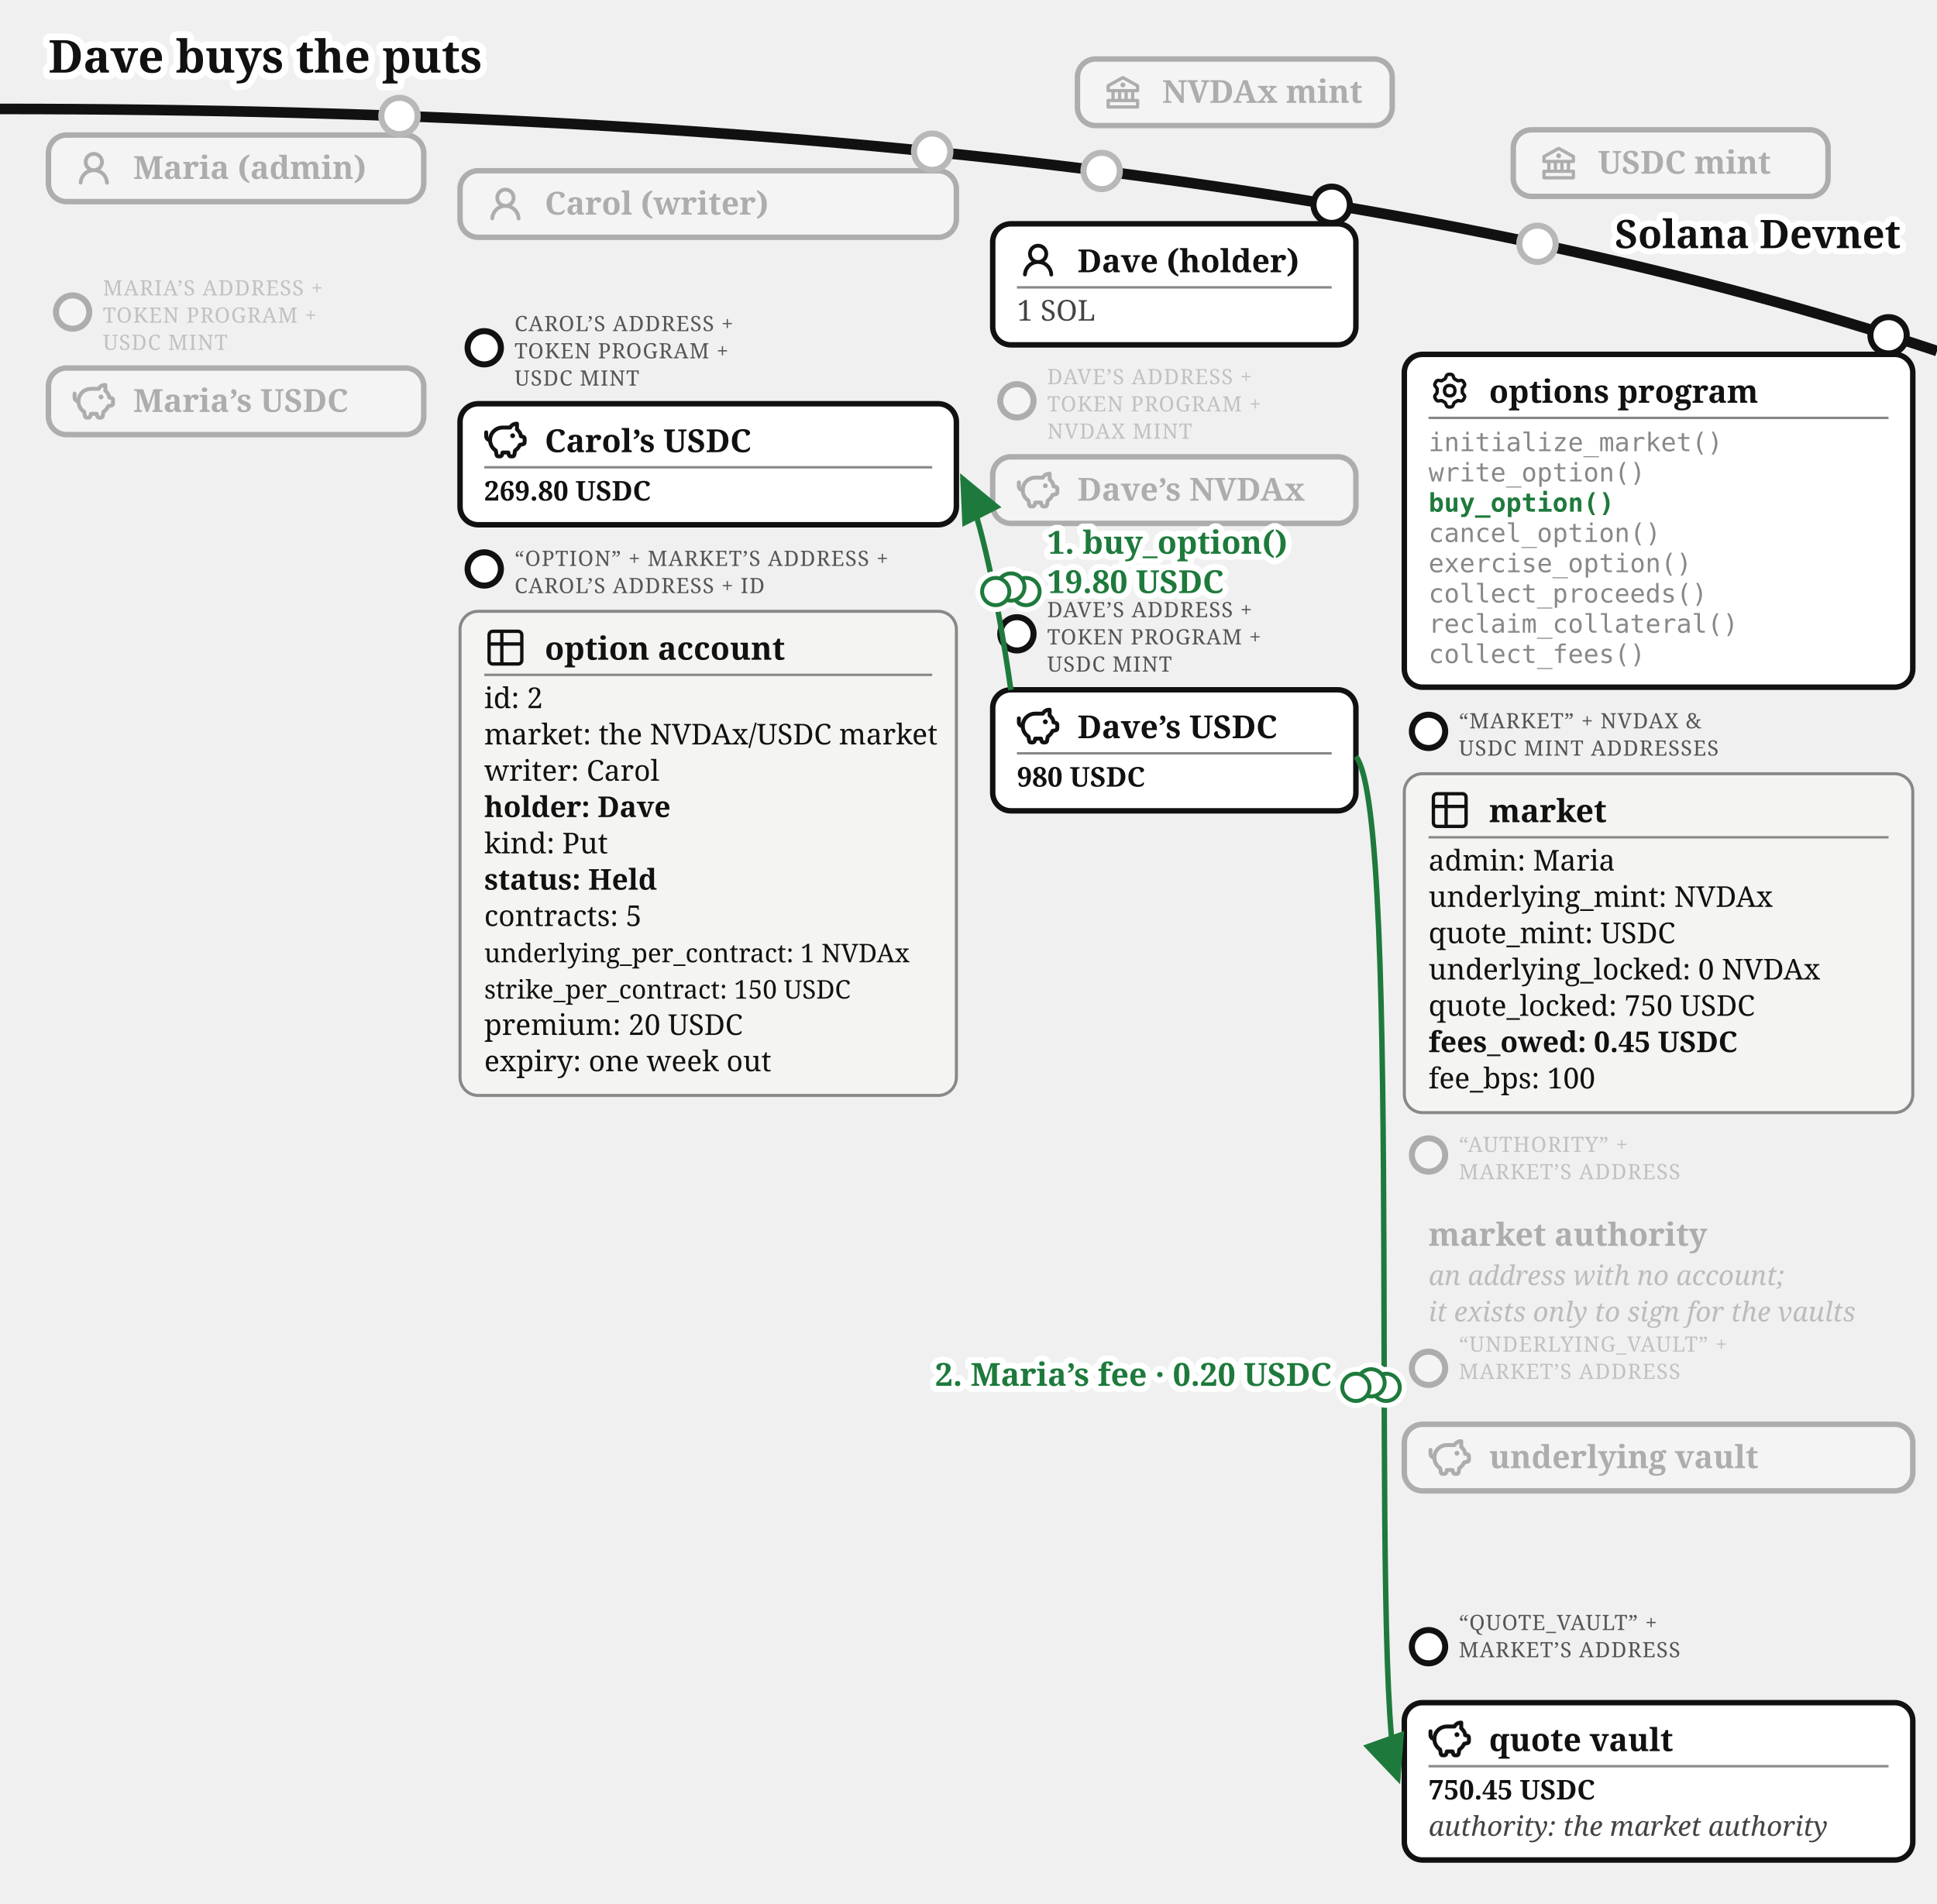
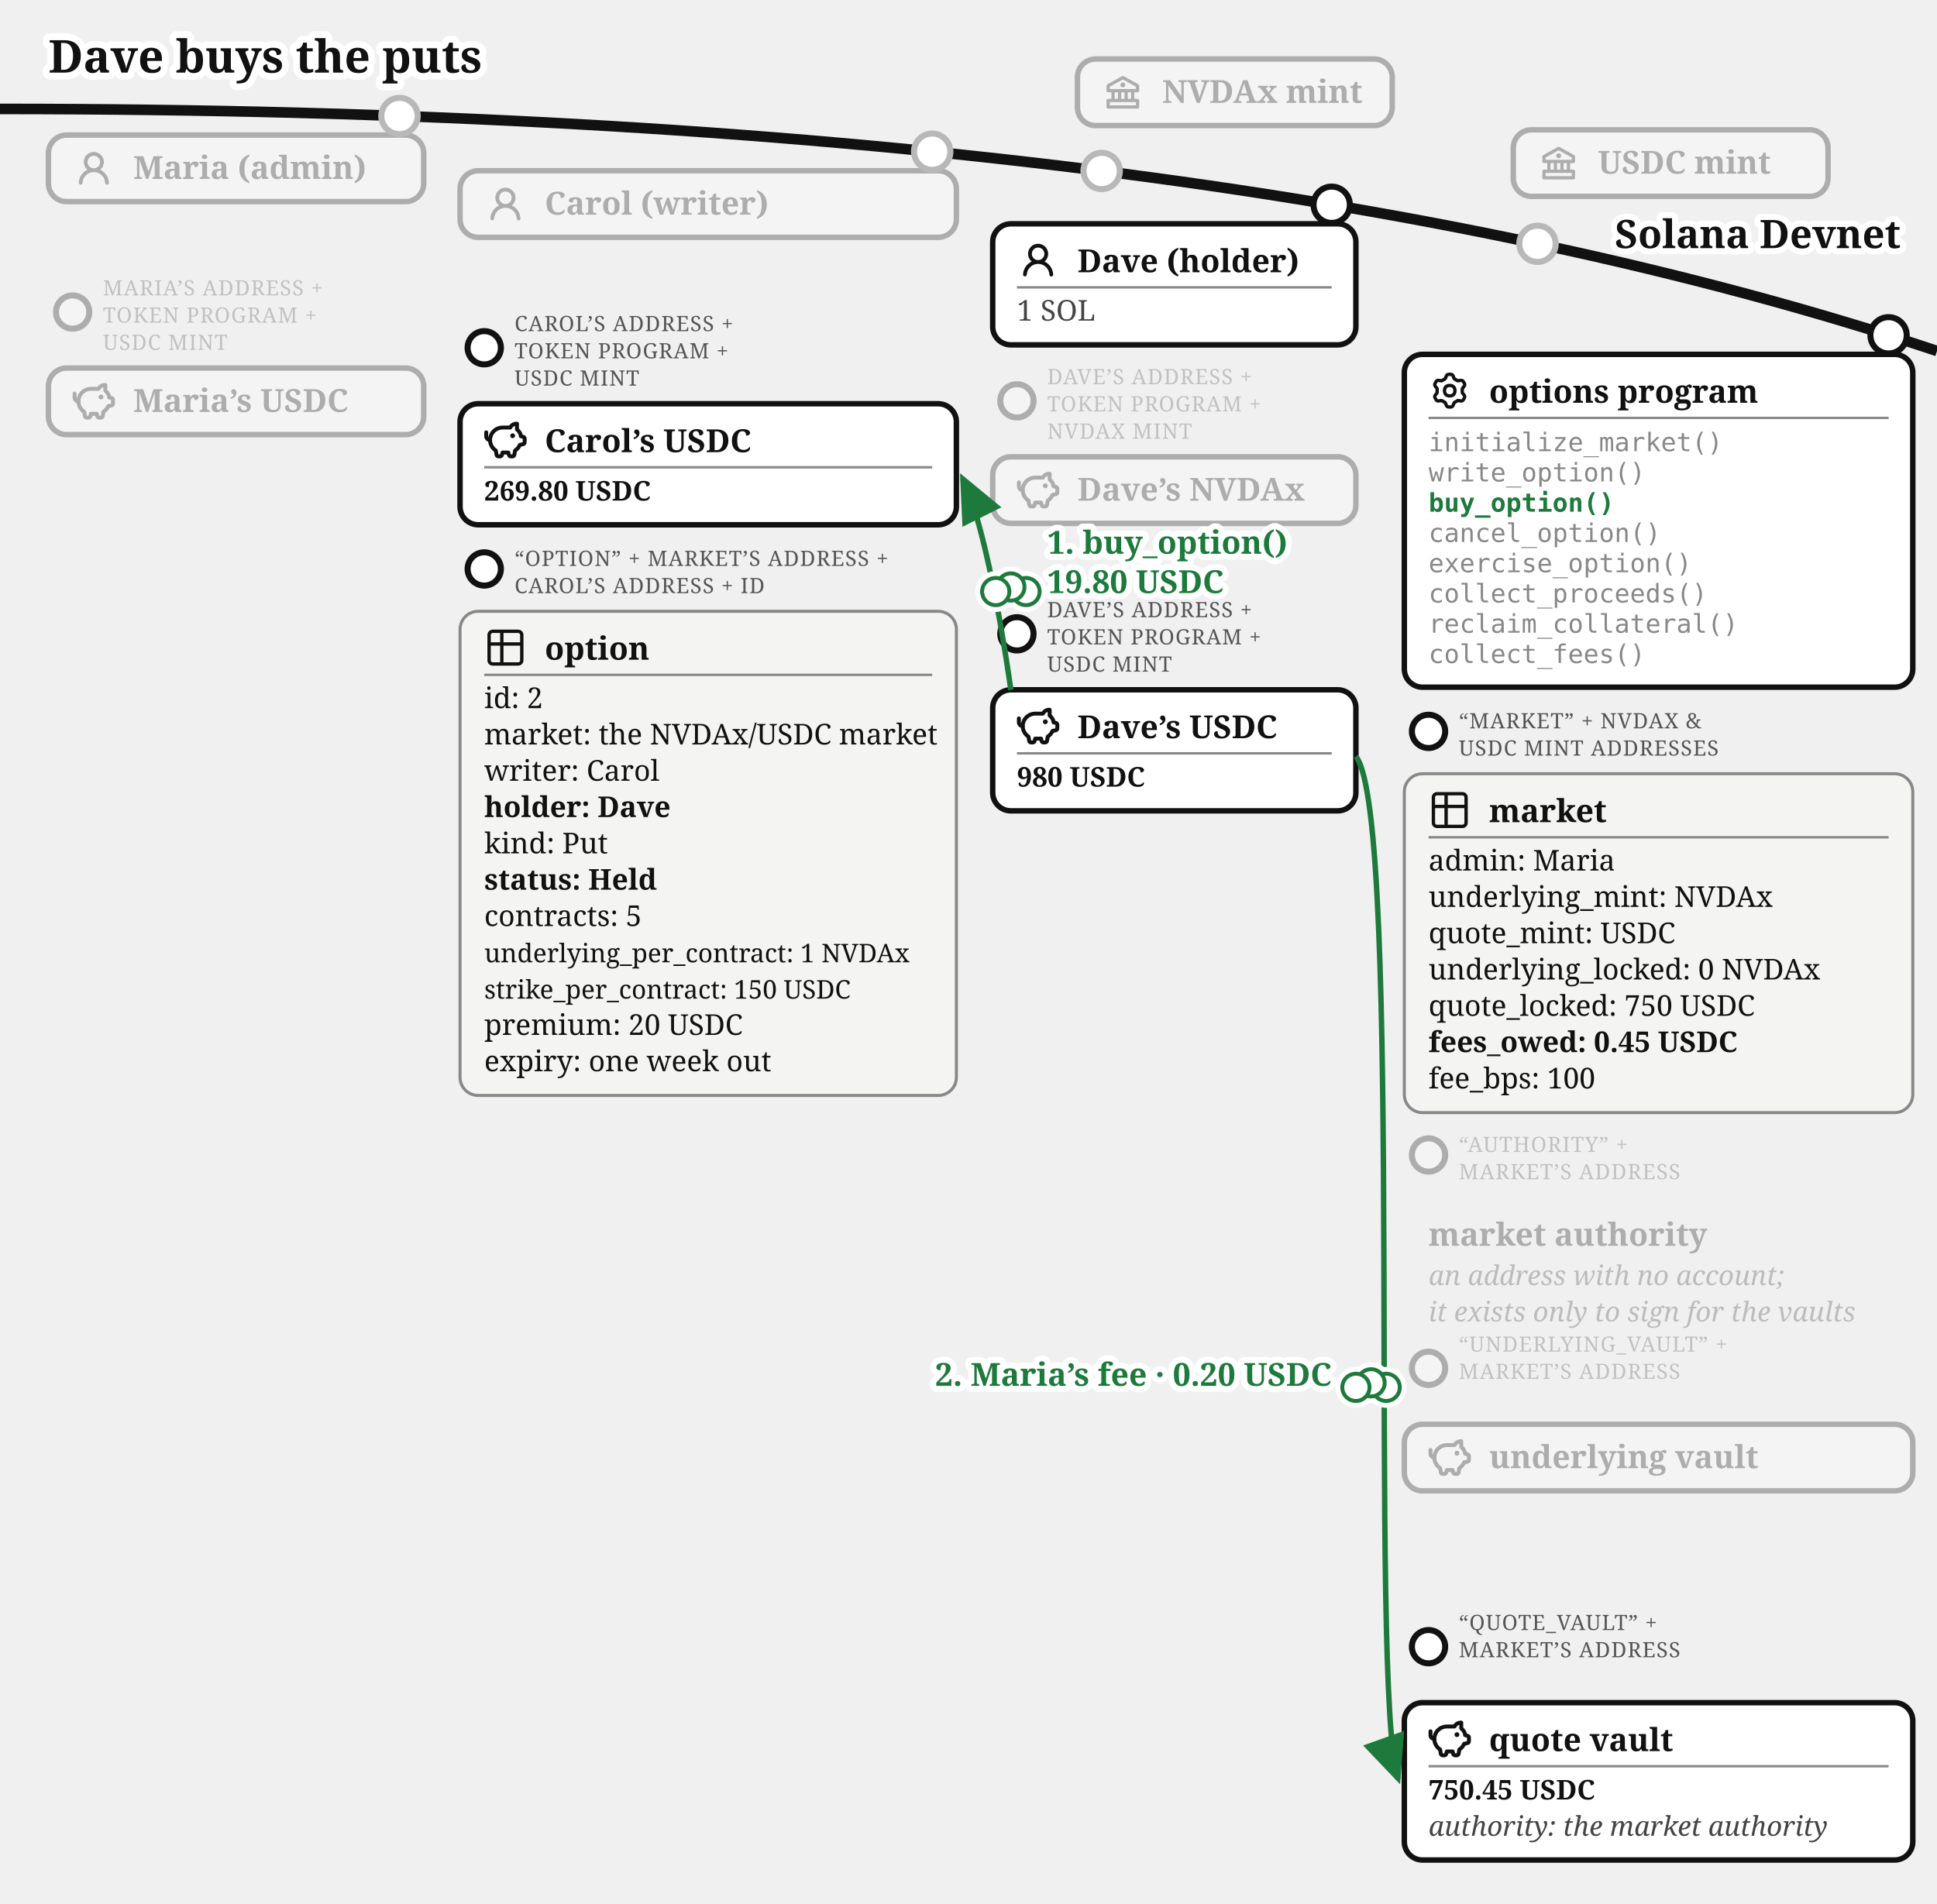
<svg xmlns="http://www.w3.org/2000/svg" viewBox="0 0 640 629" font-family="Gelasio, Georgia, serif" fill="#111">
  <text stroke="#fff" stroke-width="4.5" paint-order="stroke" stroke-linejoin="round" x="16" y="24" font-size="15" font-weight="bold">Dave buys the puts</text>
  <defs>
    <marker id="opt-arr" markerWidth="9" markerHeight="8" refX="8" refY="4" orient="auto">
      <path d="M0,0 L9,4 L0,8 z" fill="#1e7a3c" />
    </marker>
    <marker id="opt-arrg" markerWidth="9" markerHeight="8" refX="8" refY="4" orient="auto">
      <path d="M0,0 L9,4 L0,8 z" fill="#777" />
    </marker>
  </defs>
  <path d="M 0,36 Q 400,36 640,116" fill="none" stroke="#111" stroke-width="3.5" />
  <text stroke="#fff" stroke-width="4" paint-order="stroke" stroke-linejoin="round" x="628" y="82" font-size="13" font-weight="bold" text-anchor="end">Solana Devnet</text>
  <circle cx="364" cy="56.5" r="7" fill="#fff" />
  <g opacity="0.3">
    <circle cx="364" cy="56.5" r="6" fill="#fff" stroke="#111" stroke-width="2" />
    <rect x="356" y="19.5" width="104" height="22" rx="6" fill="#fff" stroke="#111" stroke-width="1.8" />
    <g transform="translate(364,23.5)">
      <g transform="translate(0.52,0.519) scale(0.54)" fill="#111">
        <path d="m21.49 7.13l-9-5a.99.99 0 0 0-.97 0l-9.01 5C2.19 7.31 2 7.64 2 8v3c0 .55.45 1 1 1h2v4H3c-.55 0-1 .45-1 1v4c0 .55.45 1 1 1h18c.55 0 1-.45 1-1v-4c0-.55-.45-1-1-1h-2v-4h2c.55 0 1-.45 1-1V8a1 1 0 0 0-.51-.87M7 12h2v4H7zm6 0v4h-2v-4zm7 6v2H4v-2zm-3-2h-2v-4h2zm3-6H4V8.59l8-4.44l8 4.44z" />
        <path d="M12 6a1.5 1.5 0 1 0 0 3a1.5 1.5 0 1 0 0-3" />
      </g>
    </g>
    <text x="384" y="34" font-size="10.5" font-weight="bold">NVDAx mint</text>
  </g>
  <circle cx="508" cy="80.57" r="7" fill="#fff" />
  <g opacity="0.3">
    <circle cx="508" cy="80.57" r="6" fill="#fff" stroke="#111" stroke-width="2" />
    <rect x="500" y="42.9" width="104" height="22" rx="6" fill="#fff" stroke="#111" stroke-width="1.8" />
    <g transform="translate(508,46.9)">
      <g transform="translate(0.52,0.519) scale(0.54)" fill="#111">
        <path d="m21.49 7.13l-9-5a.99.99 0 0 0-.97 0l-9.01 5C2.19 7.31 2 7.64 2 8v3c0 .55.45 1 1 1h2v4H3c-.55 0-1 .45-1 1v4c0 .55.45 1 1 1h18c.55 0 1-.45 1-1v-4c0-.55-.45-1-1-1h-2v-4h2c.55 0 1-.45 1-1V8a1 1 0 0 0-.51-.87M7 12h2v4H7zm6 0v4h-2v-4zm7 6v2H4v-2zm-3-2h-2v-4h2zm3-6H4V8.59l8-4.44l8 4.44z" />
        <path d="M12 6a1.5 1.5 0 1 0 0 3a1.5 1.5 0 1 0 0-3" />
      </g>
    </g>
    <text x="528" y="57.4" font-size="10.5" font-weight="bold">USDC mint</text>
  </g>
  <circle cx="132" cy="38.33" r="7" fill="#fff" />
  <g opacity="0.3">
    <circle cx="132" cy="38.33" r="6" fill="#fff" stroke="#111" stroke-width="2" />
    <rect x="16" y="44.63" width="124" height="22" rx="6" fill="#fff" stroke="#111" stroke-width="1.8" />
    <g transform="translate(24,48.63)">
      <g transform="translate(0.36,0.767) scale(0.8301)" fill="#111">
        <path d="M10.561 8.073a6 6 0 0 1 3.432 5.142a.75.75 0 1 1-1.498.07a4.5 4.5 0 0 0-8.99 0a.75.75 0 0 1-1.498-.07a6 6 0 0 1 3.431-5.142a3.999 3.999 0 1 1 5.123 0M10.5 5a2.5 2.5 0 1 0-5 0a2.5 2.5 0 0 0 5 0" />
      </g>
    </g>
    <text x="44" y="59.13" font-size="10.5" font-weight="bold">Maria (admin)</text>
  </g>
  <g opacity="0.3">
    <circle cx="24" cy="103.13" r="5.5" fill="#fff" stroke="#111" stroke-width="2" />
    <text x="34" y="97.63" font-size="7" letter-spacing="0.3" fill="#555">MARIA’S ADDRESS +</text>
    <text x="34" y="106.63" font-size="7" letter-spacing="0.3" fill="#555">TOKEN PROGRAM +</text>
    <text x="34" y="115.63" font-size="7" letter-spacing="0.3" fill="#555">USDC MINT</text>
    <rect x="16" y="121.63" width="124" height="22" rx="6" fill="#fff" stroke="#111" stroke-width="1.8" />
    <g transform="translate(24,125.63)">
      <g transform="translate(-0.624,-0.624) scale(0.6353)" fill="none" stroke="#111" stroke-linecap="round" stroke-linejoin="round" stroke-width="2.047">
        <path d="M14.5 5.5h-4A6.5 6.5 0 0 0 7 17.478l.288 1.738c.07.423.105.635.202.798a1 1 0 0 0 .49.416c.178.07.392.07.822.07c.397 0 .596 0 .764-.062a1 1 0 0 0 .479-.374c.1-.148.15-.34.246-.727l.209-.837h3l.21.837c.096.386.144.58.245.727a1 1 0 0 0 .479.374c.168.062.367.062.764.062c.43 0 .644 0 .821-.07a1 1 0 0 0 .49-.416c.098-.163.133-.375.203-.798L17 17.478a6.5 6.5 0 0 0 2.502-2.978l.89-.178c.77-.154 1.155-.231 1.381-.508c.227-.276.227-.669.227-1.453v-.3c0-.75 0-1.124-.212-1.396c-.212-.27-.575-.362-1.303-.544L20 10c0-1.5-1.167-2.833-2-3.5v-3h-.264c-1.37 0-2.623.774-3.236 2" />
        <path d="M15.875 9.75h-.125m.25 0a.25.25 0 1 1-.5 0a.25.25 0 0 1 .5 0M2 8v2a2 2 0 0 0 2 2" />
      </g>
    </g>
    <text x="44" y="136.13" font-size="10.5" font-weight="bold">Maria’s USDC</text>
  </g>
  <circle cx="308" cy="50.13" r="7" fill="#fff" />
  <g opacity="0.3">
    <circle cx="308" cy="50.13" r="6" fill="#fff" stroke="#111" stroke-width="2" />
    <rect x="152" y="56.43" width="164" height="22" rx="6" fill="#fff" stroke="#111" stroke-width="1.8" />
    <g transform="translate(160,60.43)">
      <g transform="translate(0.36,0.767) scale(0.8301)" fill="#111">
        <path d="M10.561 8.073a6 6 0 0 1 3.432 5.142a.75.75 0 1 1-1.498.07a4.5 4.5 0 0 0-8.99 0a.75.75 0 0 1-1.498-.07a6 6 0 0 1 3.431-5.142a3.999 3.999 0 1 1 5.123 0M10.5 5a2.5 2.5 0 1 0-5 0a2.5 2.5 0 0 0 5 0" />
      </g>
    </g>
    <text x="180" y="70.93" font-size="10.5" font-weight="bold">Carol (writer)</text>
  </g>
  <g>
    <circle cx="160" cy="114.93" r="5.5" fill="#fff" stroke="#111" stroke-width="2" />
    <text x="170" y="109.43" font-size="7" letter-spacing="0.3" fill="#555">CAROL’S ADDRESS +</text>
    <text x="170" y="118.43" font-size="7" letter-spacing="0.3" fill="#555">TOKEN PROGRAM +</text>
    <text x="170" y="127.43" font-size="7" letter-spacing="0.3" fill="#555">USDC MINT</text>
    <rect x="152" y="133.43" width="164" height="40" rx="6" fill="#fff" stroke="#111" stroke-width="1.8" />
    <g transform="translate(160,138.43)">
      <g transform="translate(-0.624,-0.624) scale(0.6353)" fill="none" stroke="#111" stroke-linecap="round" stroke-linejoin="round" stroke-width="2.047">
        <path d="M14.5 5.5h-4A6.5 6.5 0 0 0 7 17.478l.288 1.738c.07.423.105.635.202.798a1 1 0 0 0 .49.416c.178.07.392.07.822.07c.397 0 .596 0 .764-.062a1 1 0 0 0 .479-.374c.1-.148.15-.34.246-.727l.209-.837h3l.21.837c.096.386.144.58.245.727a1 1 0 0 0 .479.374c.168.062.367.062.764.062c.43 0 .644 0 .821-.07a1 1 0 0 0 .49-.416c.098-.163.133-.375.203-.798L17 17.478a6.5 6.5 0 0 0 2.502-2.978l.89-.178c.77-.154 1.155-.231 1.381-.508c.227-.276.227-.669.227-1.453v-.3c0-.75 0-1.124-.212-1.396c-.212-.27-.575-.362-1.303-.544L20 10c0-1.5-1.167-2.833-2-3.5v-3h-.264c-1.37 0-2.623.774-3.236 2" />
        <path d="M15.875 9.75h-.125m.25 0a.25.25 0 1 1-.5 0a.25.25 0 0 1 .5 0M2 8v2a2 2 0 0 0 2 2" />
      </g>
    </g>
    <text x="180" y="149.43" font-size="10.5" font-weight="bold">Carol’s USDC</text>
    <line x1="160" y1="154.43" x2="308" y2="154.43" stroke="#888" stroke-width="0.8" />
    <text x="160" y="165.43" font-size="9" font-weight="bold">269.80 USDC</text>
  </g>
  <g>
    <circle cx="160" cy="188.03" r="5.5" fill="#fff" stroke="#111" stroke-width="2" />
    <text x="170" y="187.03" font-size="7" letter-spacing="0.3" fill="#555">“OPTION” + MARKET’S ADDRESS +</text>
    <text x="170" y="196.03" font-size="7" letter-spacing="0.3" fill="#555">CAROL’S ADDRESS + ID</text>
    <rect x="152" y="202.03" width="164" height="160" rx="6" fill="#f4f4f2" stroke="#888" />
    <g transform="translate(160,207.03)">
      <g transform="translate(-0.195,-0.195) scale(0.6)" fill="none" stroke="#111" stroke-linecap="round" stroke-linejoin="round" stroke-width="1.843">
        <path d="M3 5a2 2 0 0 1 2-2h14a2 2 0 0 1 2 2v14a2 2 0 0 1-2 2H5a2 2 0 0 1-2-2zm0 5h18M10 3v18" />
      </g>
    </g>
-     <text x="180" y="218.03" font-size="10.5" font-weight="bold">option account</text>
+     <text x="180" y="218.03" font-size="10.5" font-weight="bold">option</text>
    <line x1="160" y1="223.03" x2="308" y2="223.03" stroke="#888" stroke-width="0.8" />
    <text x="160" y="234.03" font-size="9.5">id: 2</text>
    <text x="160" y="246.03" font-size="9.5">market: the NVDAx/USDC market</text>
    <text x="160" y="258.03" font-size="9.5">writer: Carol</text>
    <text x="160" y="270.03" font-size="9.5" font-weight="bold">holder: Dave</text>
    <text x="160" y="282.03" font-size="9.5">kind: Put</text>
    <text x="160" y="294.03" font-size="9.5" font-weight="bold">status: Held</text>
    <text x="160" y="306.03" font-size="9.5">contracts: 5</text>
    <text x="160" y="318.03" font-size="8.5">underlying_per_contract: 1 NVDAx</text>
    <text x="160" y="330.03" font-size="8.5">strike_per_contract: 150 USDC</text>
    <text x="160" y="342.03" font-size="9.5">premium: 20 USDC</text>
    <text x="160" y="354.03" font-size="9.5">expiry: one week out</text>
  </g>
  <g>
    <circle cx="440" cy="67.67" r="6" fill="#fff" stroke="#111" stroke-width="2" />
    <rect x="328" y="73.97" width="120" height="40" rx="6" fill="#fff" stroke="#111" stroke-width="1.8" />
    <g transform="translate(336,78.97)">
      <g transform="translate(0.36,0.767) scale(0.8301)" fill="#111">
        <path d="M10.561 8.073a6 6 0 0 1 3.432 5.142a.75.75 0 1 1-1.498.07a4.5 4.5 0 0 0-8.99 0a.75.75 0 0 1-1.498-.07a6 6 0 0 1 3.431-5.142a3.999 3.999 0 1 1 5.123 0M10.5 5a2.5 2.5 0 1 0-5 0a2.5 2.5 0 0 0 5 0" />
      </g>
    </g>
    <text x="356" y="89.97" font-size="10.5" font-weight="bold">Dave (holder)</text>
    <line x1="336" y1="94.97" x2="440" y2="94.97" stroke="#888" stroke-width="0.8" />
    <text x="336" y="105.97" font-size="9.5" fill="#444">1 SOL</text>
  </g>
  <g opacity="0.3">
    <circle cx="336" cy="132.47" r="5.5" fill="#fff" stroke="#111" stroke-width="2" />
    <text x="346" y="126.97" font-size="7" letter-spacing="0.3" fill="#555">DAVE’S ADDRESS +</text>
    <text x="346" y="135.97" font-size="7" letter-spacing="0.3" fill="#555">TOKEN PROGRAM +</text>
    <text x="346" y="144.97" font-size="7" letter-spacing="0.3" fill="#555">NVDAX MINT</text>
    <rect x="328" y="150.97" width="120" height="22" rx="6" fill="#fff" stroke="#111" stroke-width="1.8" />
    <g transform="translate(336,154.97)">
      <g transform="translate(-0.624,-0.624) scale(0.6353)" fill="none" stroke="#111" stroke-linecap="round" stroke-linejoin="round" stroke-width="2.047">
        <path d="M14.5 5.5h-4A6.5 6.5 0 0 0 7 17.478l.288 1.738c.07.423.105.635.202.798a1 1 0 0 0 .49.416c.178.07.392.07.822.07c.397 0 .596 0 .764-.062a1 1 0 0 0 .479-.374c.1-.148.15-.34.246-.727l.209-.837h3l.21.837c.096.386.144.58.245.727a1 1 0 0 0 .479.374c.168.062.367.062.764.062c.43 0 .644 0 .821-.07a1 1 0 0 0 .49-.416c.098-.163.133-.375.203-.798L17 17.478a6.5 6.5 0 0 0 2.502-2.978l.89-.178c.77-.154 1.155-.231 1.381-.508c.227-.276.227-.669.227-1.453v-.3c0-.75 0-1.124-.212-1.396c-.212-.27-.575-.362-1.303-.544L20 10c0-1.5-1.167-2.833-2-3.5v-3h-.264c-1.37 0-2.623.774-3.236 2" />
        <path d="M15.875 9.75h-.125m.25 0a.25.25 0 1 1-.5 0a.25.25 0 0 1 .5 0M2 8v2a2 2 0 0 0 2 2" />
      </g>
    </g>
    <text x="356" y="165.47" font-size="10.5" font-weight="bold">Dave’s NVDAx</text>
  </g>
  <g>
    <circle cx="336" cy="209.47" r="5.5" fill="#fff" stroke="#111" stroke-width="2" />
    <text x="346" y="203.97" font-size="7" letter-spacing="0.3" fill="#555">DAVE’S ADDRESS +</text>
    <text x="346" y="212.97" font-size="7" letter-spacing="0.3" fill="#555">TOKEN PROGRAM +</text>
    <text x="346" y="221.97" font-size="7" letter-spacing="0.3" fill="#555">USDC MINT</text>
    <rect x="328" y="227.97" width="120" height="40" rx="6" fill="#fff" stroke="#111" stroke-width="1.8" />
    <g transform="translate(336,232.97)">
      <g transform="translate(-0.624,-0.624) scale(0.6353)" fill="none" stroke="#111" stroke-linecap="round" stroke-linejoin="round" stroke-width="2.047">
        <path d="M14.5 5.5h-4A6.5 6.5 0 0 0 7 17.478l.288 1.738c.07.423.105.635.202.798a1 1 0 0 0 .49.416c.178.07.392.07.822.07c.397 0 .596 0 .764-.062a1 1 0 0 0 .479-.374c.1-.148.15-.34.246-.727l.209-.837h3l.21.837c.096.386.144.58.245.727a1 1 0 0 0 .479.374c.168.062.367.062.764.062c.43 0 .644 0 .821-.07a1 1 0 0 0 .49-.416c.098-.163.133-.375.203-.798L17 17.478a6.5 6.5 0 0 0 2.502-2.978l.89-.178c.77-.154 1.155-.231 1.381-.508c.227-.276.227-.669.227-1.453v-.3c0-.75 0-1.124-.212-1.396c-.212-.27-.575-.362-1.303-.544L20 10c0-1.5-1.167-2.833-2-3.5v-3h-.264c-1.37 0-2.623.774-3.236 2" />
        <path d="M15.875 9.75h-.125m.25 0a.25.25 0 1 1-.5 0a.25.25 0 0 1 .5 0M2 8v2a2 2 0 0 0 2 2" />
      </g>
    </g>
    <text x="356" y="243.97" font-size="10.5" font-weight="bold">Dave’s USDC</text>
    <line x1="336" y1="248.97" x2="440" y2="248.97" stroke="#888" stroke-width="0.8" />
    <text x="336" y="259.97" font-size="9" font-weight="bold">980 USDC</text>
  </g>
  <g>
    <circle cx="624" cy="110.81" r="6" fill="#fff" stroke="#111" stroke-width="2" />
    <rect x="464" y="117.11" width="168" height="110" rx="6" fill="#fff" stroke="#111" stroke-width="1.8" />
    <g transform="translate(472,122.11)">
      <g transform="translate(0.951,0.952) scale(0.864)" fill="none" stroke="#111" stroke-linecap="round" stroke-linejoin="round" stroke-width="1.28">
        <path d="M11.808 7.727c0 .05.017.1.048.14l.667.84a.96.96 0 0 1 .082 1.08l-.392.676a.96.96 0 0 1-.975.47l-1.063-.16a.23.23 0 0 0-.145.027l-1.26.727a.23.23 0 0 0-.096.112l-.392 1a.96.96 0 0 1-.893.611h-.782a.96.96 0 0 1-.893-.61l-.392-1a.23.23 0 0 0-.096-.113L3.967 10.8a.23.23 0 0 0-.145-.028l-1.063.162a.96.96 0 0 1-.976-.47l-.39-.677a.96.96 0 0 1 .08-1.08l.67-.84a.22.22 0 0 0 .05-.14V6.273c0-.05-.018-.1-.05-.14l-.67-.84a.96.96 0 0 1-.08-1.08l.39-.676a.96.96 0 0 1 .976-.47l1.06.16a.23.23 0 0 0 .145-.027l1.262-.73a.23.23 0 0 0 .096-.113l.394-.996A.96.96 0 0 1 6.61.75h.784a.96.96 0 0 1 .893.61l.392.997q.028.075.096.116l1.26.727a.23.23 0 0 0 .145.028l1.062-.162a.96.96 0 0 1 .976.47l.391.677a.96.96 0 0 1-.081 1.08l-.67.84a.22.22 0 0 0-.049.14v1.454Z" />
        <path d="M7 8.996c1.277 0 1.996-.719 1.996-1.996S8.277 5.004 7 5.004S5.004 5.723 5.004 7S5.723 8.996 7 8.996" />
      </g>
    </g>
    <text x="492" y="133.11" font-size="10.5" font-weight="bold">options program</text>
    <line x1="472" y1="138.11" x2="624" y2="138.11" stroke="#888" stroke-width="0.8" />
    <text x="472" y="149.11" font-size="8.5" font-family="'DejaVu Sans Mono', Menlo, monospace" fill="#888">initialize_market()</text>
    <text x="472" y="159.11" font-size="8.5" font-family="'DejaVu Sans Mono', Menlo, monospace" fill="#888">write_option()</text>
    <text x="472" y="169.11" font-size="8.5" font-family="'DejaVu Sans Mono', Menlo, monospace" font-weight="bold" fill="#1e7a3c">buy_option()</text>
    <text x="472" y="179.11" font-size="8.5" font-family="'DejaVu Sans Mono', Menlo, monospace" fill="#888">cancel_option()</text>
    <text x="472" y="189.11" font-size="8.5" font-family="'DejaVu Sans Mono', Menlo, monospace" fill="#888">exercise_option()</text>
    <text x="472" y="199.11" font-size="8.5" font-family="'DejaVu Sans Mono', Menlo, monospace" fill="#888">collect_proceeds()</text>
    <text x="472" y="209.11" font-size="8.5" font-family="'DejaVu Sans Mono', Menlo, monospace" fill="#888">reclaim_collateral()</text>
    <text x="472" y="219.11" font-size="8.5" font-family="'DejaVu Sans Mono', Menlo, monospace" fill="#888">collect_fees()</text>
  </g>
  <g>
    <circle cx="472" cy="241.71" r="5.5" fill="#fff" stroke="#111" stroke-width="2" />
    <text x="482" y="240.71" font-size="7" letter-spacing="0.3" fill="#555">“MARKET” + NVDAX &amp;</text>
    <text x="482" y="249.71" font-size="7" letter-spacing="0.3" fill="#555">USDC MINT ADDRESSES</text>
    <rect x="464" y="255.71" width="168" height="112" rx="6" fill="#f4f4f2" stroke="#888" />
    <g transform="translate(472,260.71)">
      <g transform="translate(-0.195,-0.195) scale(0.6)" fill="none" stroke="#111" stroke-linecap="round" stroke-linejoin="round" stroke-width="1.843">
        <path d="M3 5a2 2 0 0 1 2-2h14a2 2 0 0 1 2 2v14a2 2 0 0 1-2 2H5a2 2 0 0 1-2-2zm0 5h18M10 3v18" />
      </g>
    </g>
    <text x="492" y="271.71" font-size="10.5" font-weight="bold">market</text>
    <line x1="472" y1="276.71" x2="624" y2="276.71" stroke="#888" stroke-width="0.8" />
    <text x="472" y="287.71" font-size="9.5">admin: Maria</text>
    <text x="472" y="299.71" font-size="9.5">underlying_mint: NVDAx</text>
    <text x="472" y="311.71" font-size="9.5">quote_mint: USDC</text>
    <text x="472" y="323.71" font-size="9.5">underlying_locked: 0 NVDAx</text>
    <text x="472" y="335.71" font-size="9.5">quote_locked: 750 USDC</text>
    <text x="472" y="347.71" font-size="9.5" font-weight="bold">fees_owed: 0.45 USDC</text>
    <text x="472" y="359.71" font-size="9.5">fee_bps: 100</text>
  </g>
  <g opacity="0.3">
    <circle cx="472" cy="381.71" r="5.5" fill="#fff" stroke="#111" stroke-width="2" />
    <text x="482" y="380.71" font-size="7" letter-spacing="0.3" fill="#555">“AUTHORITY” +</text>
    <text x="482" y="389.71" font-size="7" letter-spacing="0.3" fill="#555">MARKET’S ADDRESS</text>
    <text x="472" y="411.71" font-size="10.5" font-weight="bold">market authority</text>
    <text x="472" y="424.71" font-size="9" fill="#444" font-style="italic">an address with no account;</text>
    <text x="472" y="436.71" font-size="9" fill="#444" font-style="italic">it exists only to sign for the vaults</text>
  </g>
  <g opacity="0.3">
    <circle cx="472" cy="452.21" r="5.5" fill="#fff" stroke="#111" stroke-width="2" />
    <text x="482" y="446.71" font-size="7" letter-spacing="0.3" fill="#555">“UNDERLYING_VAULT” +</text>
    <text x="482" y="455.71" font-size="7" letter-spacing="0.3" fill="#555">MARKET’S ADDRESS</text>
    <text x="482" y="464.71" font-size="7" letter-spacing="0.3" fill="#555" />
    <rect x="464" y="470.71" width="168" height="22" rx="6" fill="#fff" stroke="#111" stroke-width="1.8" />
    <g transform="translate(472,474.71)">
      <g transform="translate(-0.624,-0.624) scale(0.6353)" fill="none" stroke="#111" stroke-linecap="round" stroke-linejoin="round" stroke-width="2.047">
        <path d="M14.5 5.5h-4A6.5 6.5 0 0 0 7 17.478l.288 1.738c.07.423.105.635.202.798a1 1 0 0 0 .49.416c.178.07.392.07.822.07c.397 0 .596 0 .764-.062a1 1 0 0 0 .479-.374c.1-.148.15-.34.246-.727l.209-.837h3l.21.837c.096.386.144.58.245.727a1 1 0 0 0 .479.374c.168.062.367.062.764.062c.43 0 .644 0 .821-.07a1 1 0 0 0 .49-.416c.098-.163.133-.375.203-.798L17 17.478a6.5 6.5 0 0 0 2.502-2.978l.89-.178c.77-.154 1.155-.231 1.381-.508c.227-.276.227-.669.227-1.453v-.3c0-.75 0-1.124-.212-1.396c-.212-.27-.575-.362-1.303-.544L20 10c0-1.5-1.167-2.833-2-3.5v-3h-.264c-1.37 0-2.623.774-3.236 2" />
        <path d="M15.875 9.75h-.125m.25 0a.25.25 0 1 1-.5 0a.25.25 0 0 1 .5 0M2 8v2a2 2 0 0 0 2 2" />
      </g>
    </g>
    <text x="492" y="485.21" font-size="10.5" font-weight="bold">underlying vault</text>
  </g>
  <g>
    <circle cx="472" cy="544.21" r="5.5" fill="#fff" stroke="#111" stroke-width="2" />
    <text x="482" y="538.71" font-size="7" letter-spacing="0.3" fill="#555">“QUOTE_VAULT” +</text>
    <text x="482" y="547.71" font-size="7" letter-spacing="0.3" fill="#555">MARKET’S ADDRESS</text>
    <text x="482" y="556.71" font-size="7" letter-spacing="0.3" fill="#555" />
    <rect x="464" y="562.71" width="168" height="52" rx="6" fill="#fff" stroke="#111" stroke-width="1.8" />
    <g transform="translate(472,567.71)">
      <g transform="translate(-0.624,-0.624) scale(0.6353)" fill="none" stroke="#111" stroke-linecap="round" stroke-linejoin="round" stroke-width="2.047">
        <path d="M14.5 5.5h-4A6.5 6.5 0 0 0 7 17.478l.288 1.738c.07.423.105.635.202.798a1 1 0 0 0 .49.416c.178.07.392.07.822.07c.397 0 .596 0 .764-.062a1 1 0 0 0 .479-.374c.1-.148.15-.34.246-.727l.209-.837h3l.21.837c.096.386.144.58.245.727a1 1 0 0 0 .479.374c.168.062.367.062.764.062c.43 0 .644 0 .821-.07a1 1 0 0 0 .49-.416c.098-.163.133-.375.203-.798L17 17.478a6.5 6.5 0 0 0 2.502-2.978l.89-.178c.77-.154 1.155-.231 1.381-.508c.227-.276.227-.669.227-1.453v-.3c0-.75 0-1.124-.212-1.396c-.212-.27-.575-.362-1.303-.544L20 10c0-1.5-1.167-2.833-2-3.5v-3h-.264c-1.37 0-2.623.774-3.236 2" />
        <path d="M15.875 9.75h-.125m.25 0a.25.25 0 1 1-.5 0a.25.25 0 0 1 .5 0M2 8v2a2 2 0 0 0 2 2" />
      </g>
    </g>
    <text x="492" y="578.71" font-size="10.5" font-weight="bold">quote vault</text>
    <line x1="472" y1="583.71" x2="624" y2="583.71" stroke="#888" stroke-width="0.8" />
    <text x="472" y="594.71" font-size="9" font-weight="bold">750.45 USDC</text>
    <text x="472" y="606.71" font-size="9" font-style="italic" fill="#444">authority: the market authority</text>
  </g>
  <path d="M 334,228 C 330,200 324,170 318,158" fill="none" stroke="#1e7a3c" stroke-width="1.8" marker-end="url(#opt-arr)" />
  <text stroke="#fff" stroke-width="4" paint-order="stroke" stroke-linejoin="round" x="346" y="183" font-size="10.5" font-weight="bold" fill="#1e7a3c" text-anchor="start">1. buy_option()</text>
  <text stroke="#fff" stroke-width="4" paint-order="stroke" stroke-linejoin="round" x="346" y="196" font-size="10.5" font-weight="bold" fill="#1e7a3c" text-anchor="start">19.80 USDC</text>
  <g class="coin" transform="translate(334,194)" fill="#fff">
    <g stroke="#fff" stroke-width="4.5">
      <circle cx="5" cy="1.5" r="4.5" />
      <circle cx="0" cy="0" r="4.5" />
      <circle cx="-5" cy="1.5" r="4.5" />
    </g>
    <g stroke="#1e7a3c" stroke-width="1.3">
      <circle cx="5" cy="1.5" r="4.5" />
      <circle cx="0" cy="0" r="4.5" />
      <circle cx="-5" cy="1.5" r="4.5" />
    </g>
  </g>
  <path d="M 448,250 C 464,270 452,560 462,588" fill="none" stroke="#1e7a3c" stroke-width="1.8" marker-end="url(#opt-arr)" />
  <text stroke="#fff" stroke-width="4" paint-order="stroke" stroke-linejoin="round" x="440" y="458" font-size="10.5" font-weight="bold" fill="#1e7a3c" text-anchor="end">2. Maria’s fee · 0.20 USDC</text>
  <g class="coin" transform="translate(453,457)" fill="#fff">
    <g stroke="#fff" stroke-width="4.5">
      <circle cx="5" cy="1.5" r="4.5" />
      <circle cx="0" cy="0" r="4.5" />
      <circle cx="-5" cy="1.5" r="4.5" />
    </g>
    <g stroke="#1e7a3c" stroke-width="1.3">
      <circle cx="5" cy="1.5" r="4.5" />
      <circle cx="0" cy="0" r="4.5" />
      <circle cx="-5" cy="1.5" r="4.5" />
    </g>
  </g>
</svg>
